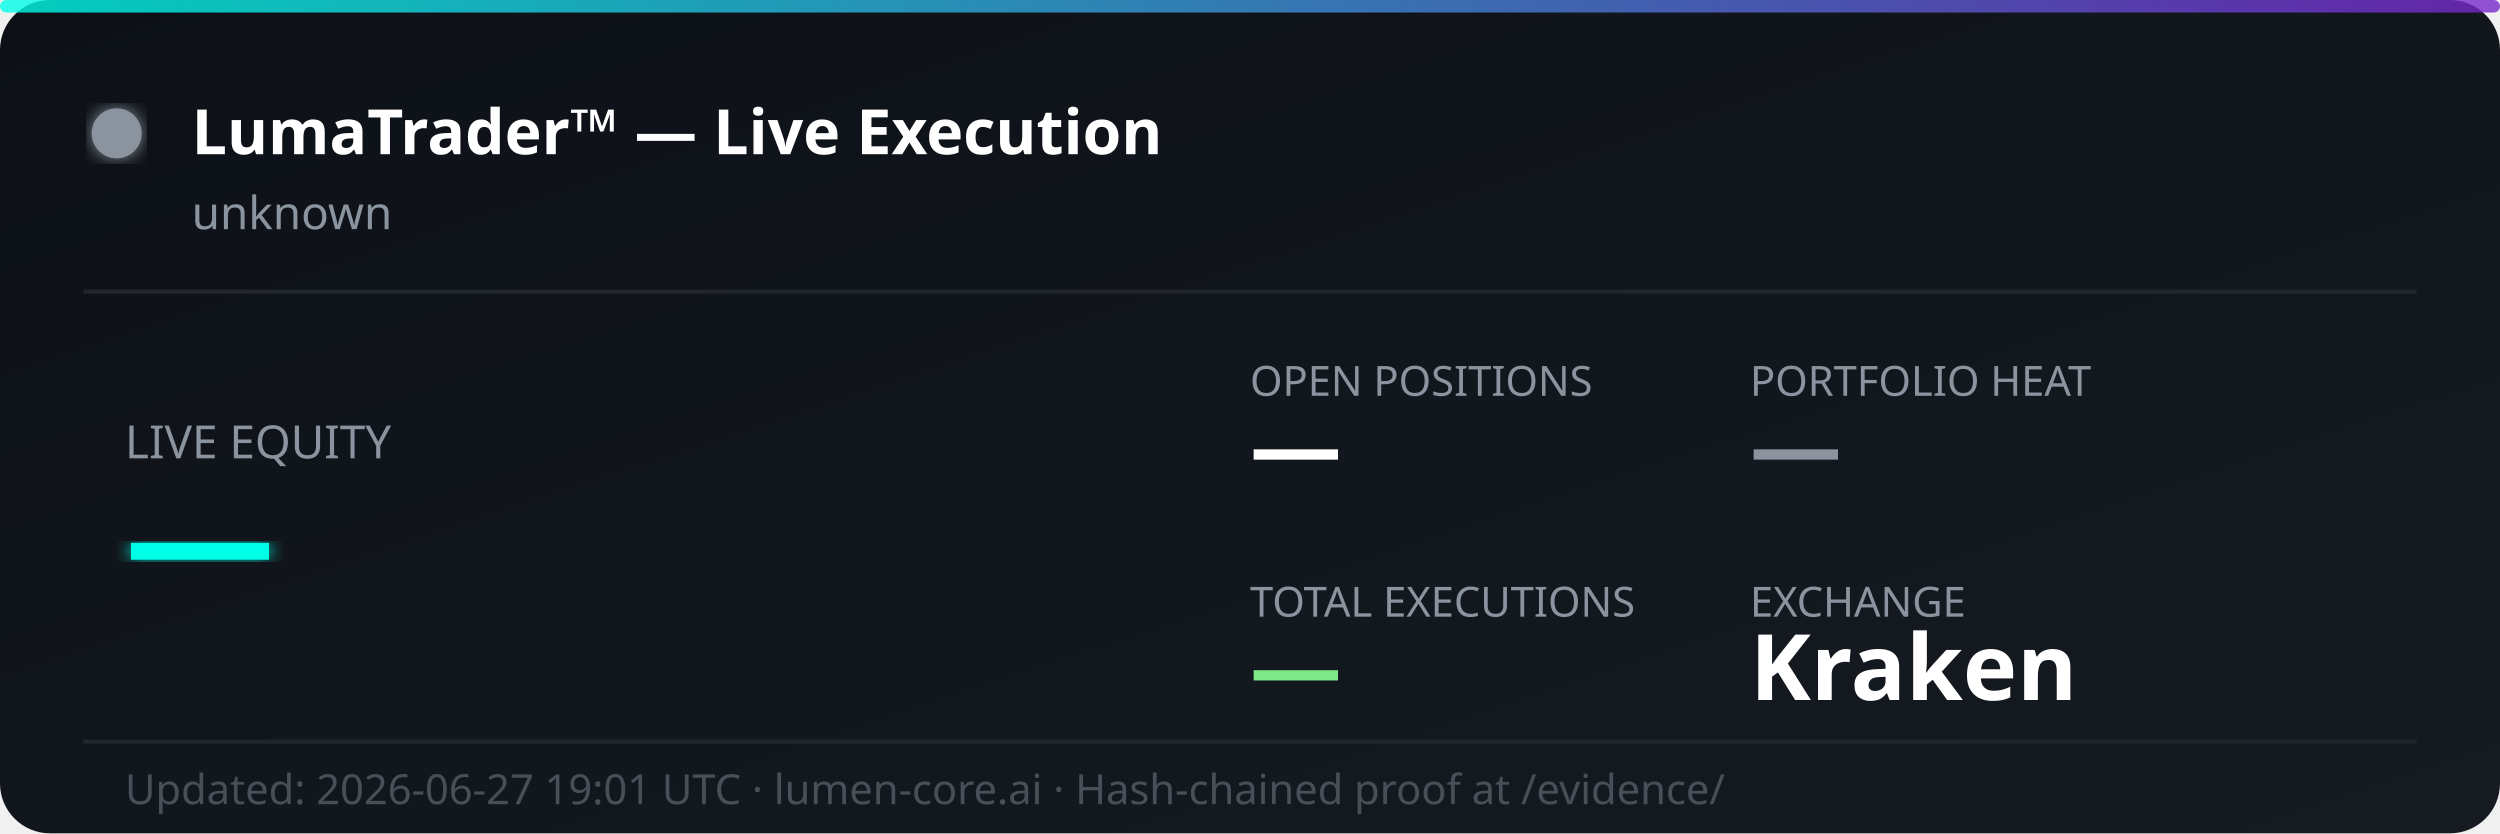
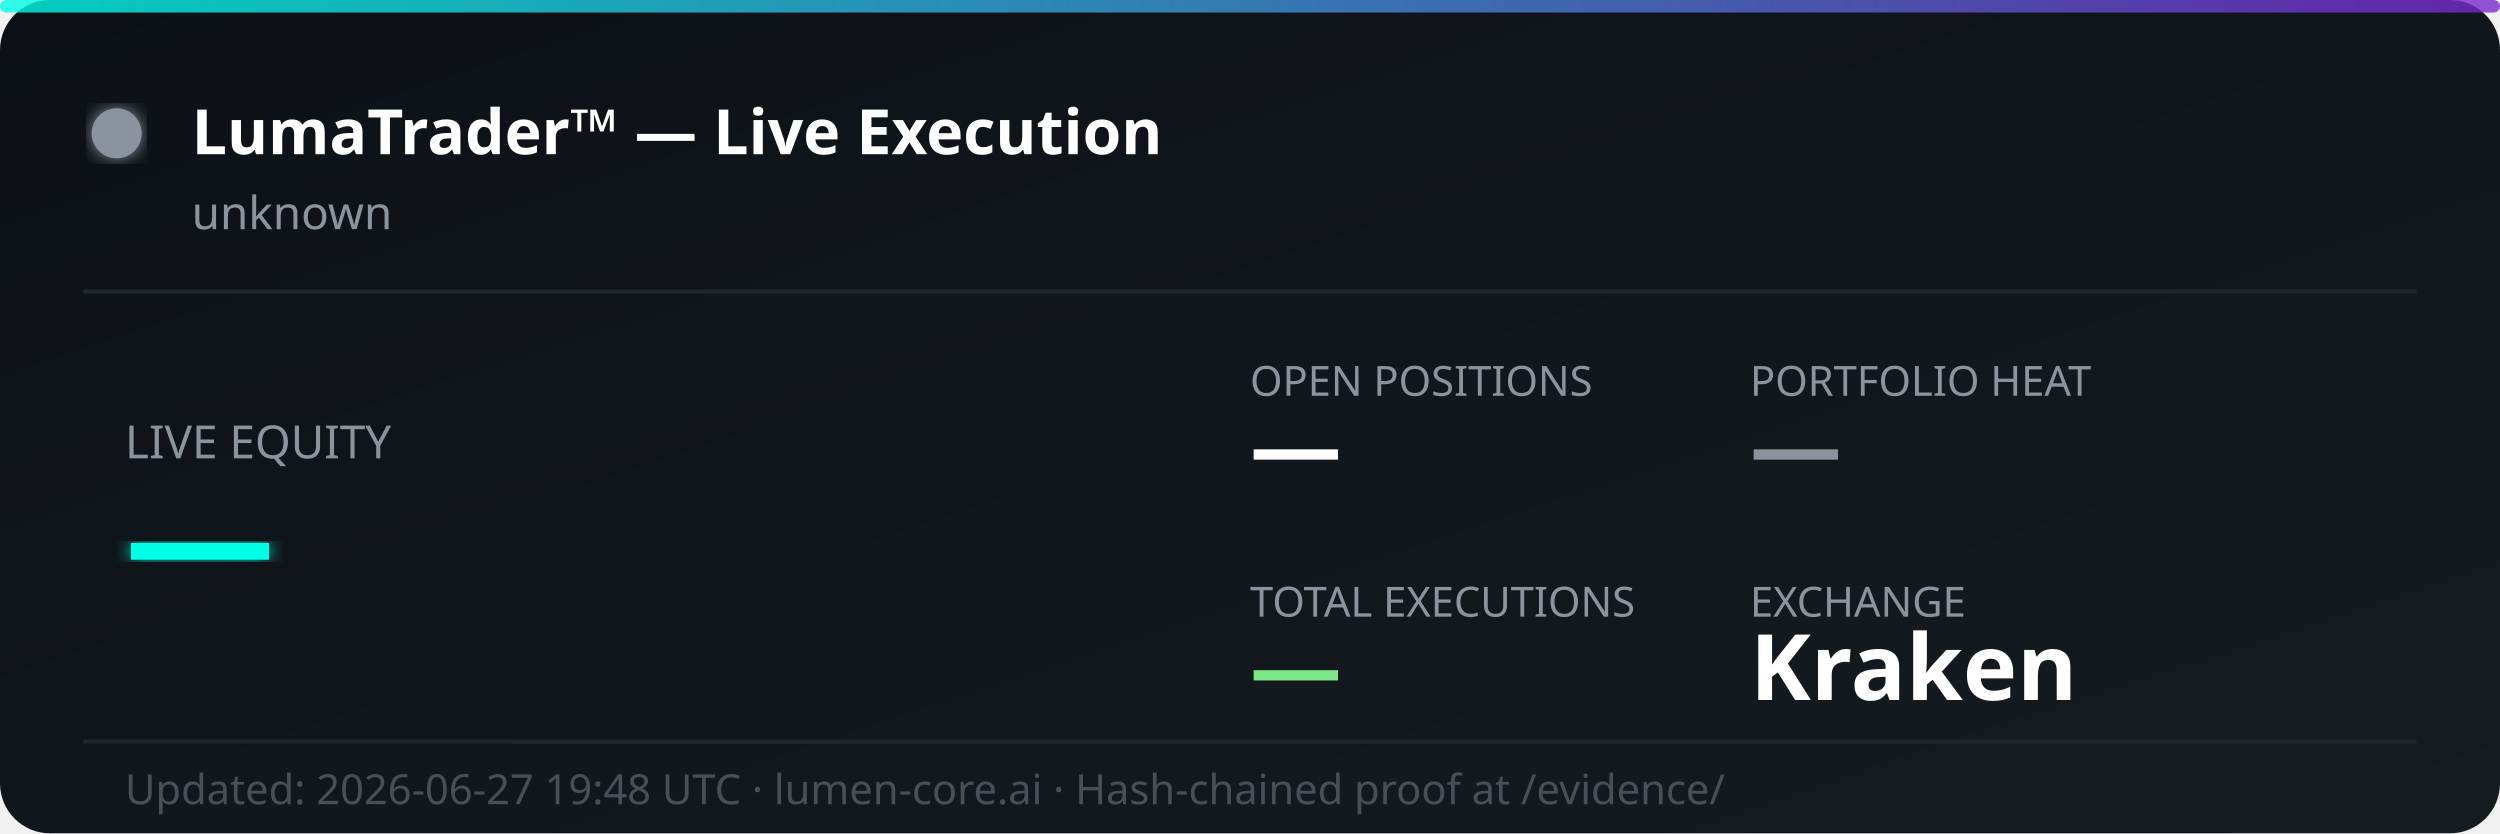
<svg xmlns="http://www.w3.org/2000/svg" width="600" height="200" viewBox="0 0 600 200" fill="none">
  <defs>
    <linearGradient id="bg" x1="0%" y1="0%" x2="100%" y2="100%">
      <stop offset="0%" style="stop-color:#0d1117;stop-opacity:1" />
      <stop offset="100%" style="stop-color:#161b22;stop-opacity:1" />
    </linearGradient>
    <linearGradient id="accent" x1="0%" y1="0%" x2="100%" y2="0%">
      <stop offset="0%" style="stop-color:#00ffe7;stop-opacity:0.8" />
      <stop offset="100%" style="stop-color:#7928ca;stop-opacity:0.8" />
    </linearGradient>
    <filter id="glow">
      <feGaussianBlur stdDeviation="2" result="coloredBlur" />
      <feMerge>
        <feMergeNode in="coloredBlur" />
        <feMergeNode in="SourceGraphic" />
      </feMerge>
    </filter>
  </defs>
  <rect width="600" height="200" rx="12" fill="url(#bg)" />
  <rect width="600" height="3" rx="1.5" fill="url(#accent)" />
  <circle cx="28" cy="32" r="6" fill="#8b949e" filter="url(#glow)">
    <animate attributeName="opacity" values="1;0.3;1" dur="2s" repeatCount="indefinite" />
  </circle>
  <text x="46" y="37" font-family="'Segoe UI', system-ui, sans-serif" font-size="15" font-weight="700" fill="#ffffff">LumaTrader™ — Live Execution</text>
  <text x="46" y="55" font-family="'Segoe UI', system-ui, sans-serif" font-size="11" fill="#8b949e">unknown</text>
  <line x1="20" y1="70" x2="580" y2="70" stroke="#21262d" stroke-width="1" />
  <text x="30" y="110" font-family="'Segoe UI', system-ui, sans-serif" font-size="11" fill="#8b949e">LIVE EQUITY</text>
  <text x="30" y="142" font-family="'Segoe UI', system-ui, sans-serif" font-size="36" font-weight="800" fill="#00ffe7" filter="url(#glow)">—</text>
  <text x="300" y="95" font-family="'Segoe UI', system-ui, sans-serif" font-size="10" fill="#8b949e">OPEN POSITIONS</text>
  <text x="300" y="115" font-family="'Segoe UI', system-ui, sans-serif" font-size="22" font-weight="700" fill="#ffffff">—</text>
  <text x="420" y="95" font-family="'Segoe UI', system-ui, sans-serif" font-size="10" fill="#8b949e">PORTFOLIO HEAT</text>
  <text x="420" y="115" font-family="'Segoe UI', system-ui, sans-serif" font-size="22" font-weight="700" fill="#8b949e">—</text>
  <text x="300" y="148" font-family="'Segoe UI', system-ui, sans-serif" font-size="10" fill="#8b949e">TOTAL EXECUTIONS</text>
  <text x="300" y="168" font-family="'Segoe UI', system-ui, sans-serif" font-size="22" font-weight="700" fill="#7ee787">—</text>
  <text x="420" y="148" font-family="'Segoe UI', system-ui, sans-serif" font-size="10" fill="#8b949e">EXCHANGE</text>
  <text x="420" y="168" font-family="'Segoe UI', system-ui, sans-serif" font-size="22" font-weight="700" fill="#ffffff">Kraken</text>
  <line x1="20" y1="178" x2="580" y2="178" stroke="#21262d" stroke-width="1" />
-   <text x="30" y="193" font-family="'Segoe UI', system-ui, sans-serif" font-size="10" fill="#484f58">Updated: 2026-06-27 19:01 UTC · lumen-core.ai · Hash-chained proof at /evidence/</text>
+   <text x="30" y="193" font-family="'Segoe UI', system-ui, sans-serif" font-size="10" fill="#484f58">Updated: 2026-06-27 19:48 UTC · lumen-core.ai · Hash-chained proof at /evidence/</text>
</svg>
